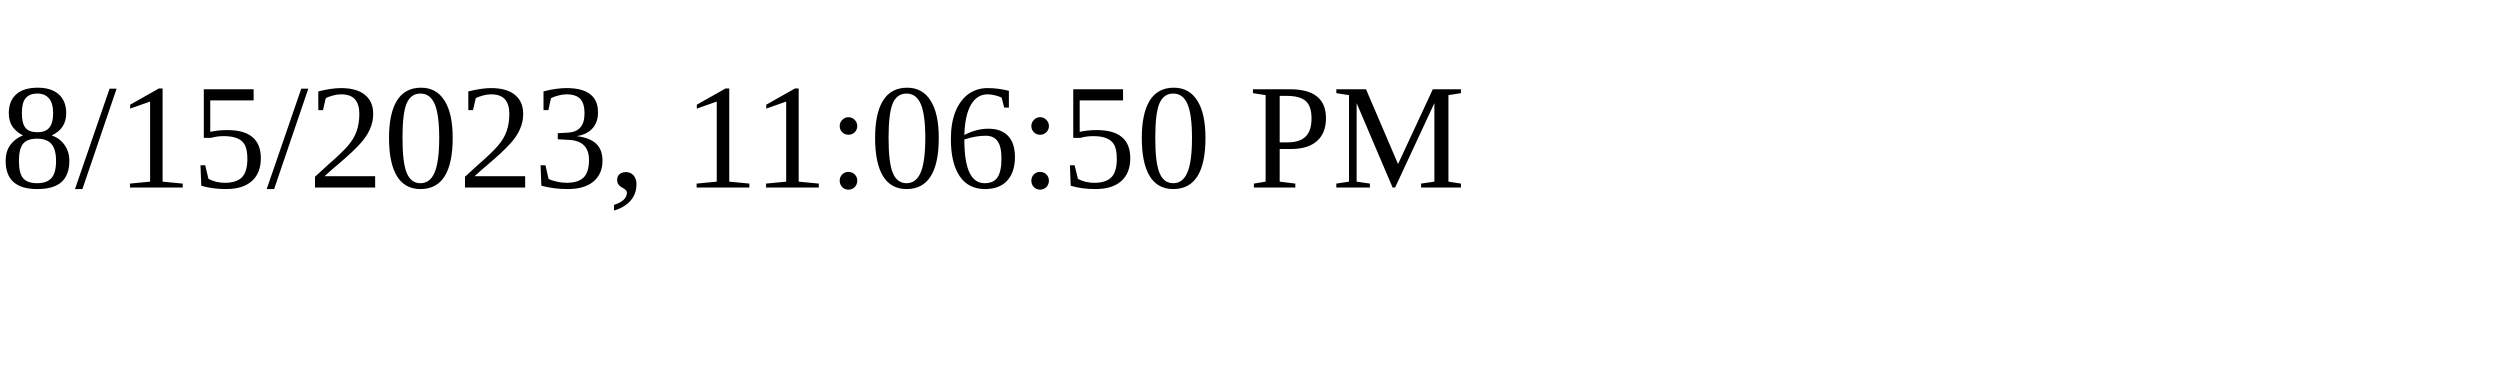
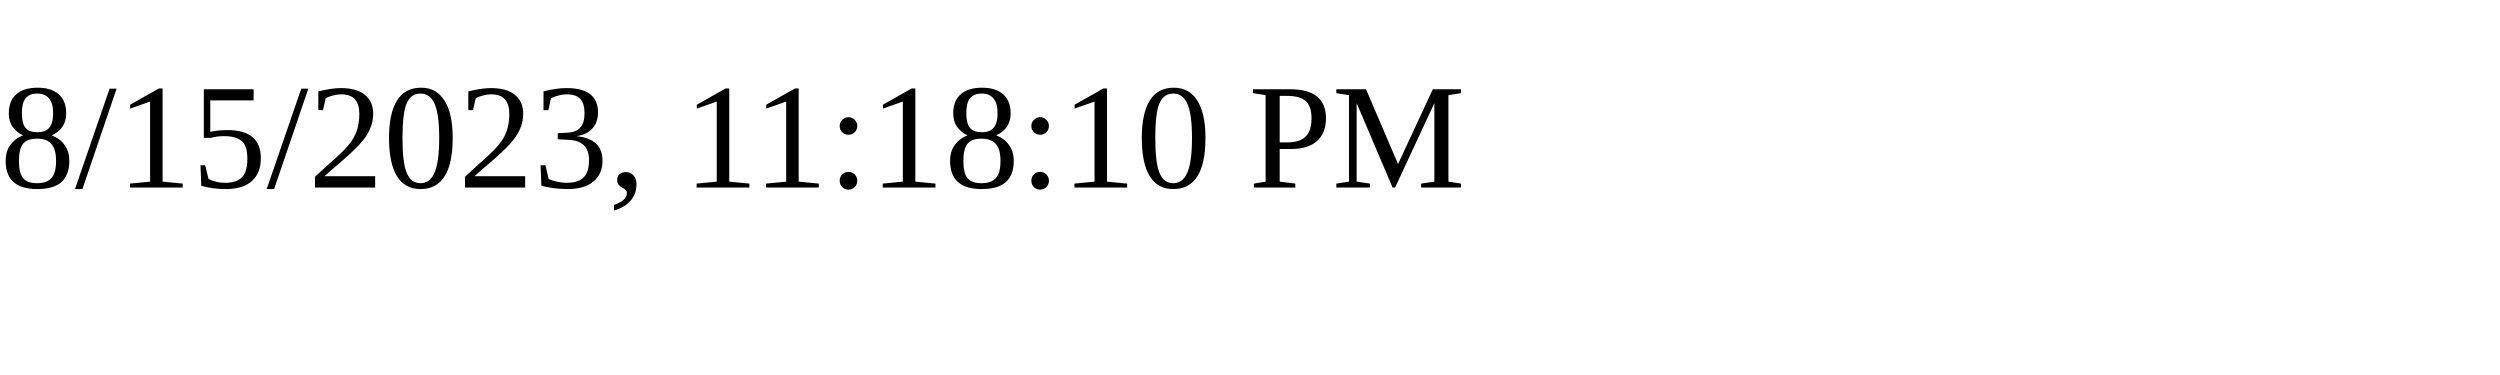
<svg xmlns="http://www.w3.org/2000/svg" height="30" width="200">
-   <text x="0" y="15">8/15/2023, 11:06:50 PM</text>
+   <text x="0" y="15">8/15/2023, 11:18:10 PM</text>
</svg>
